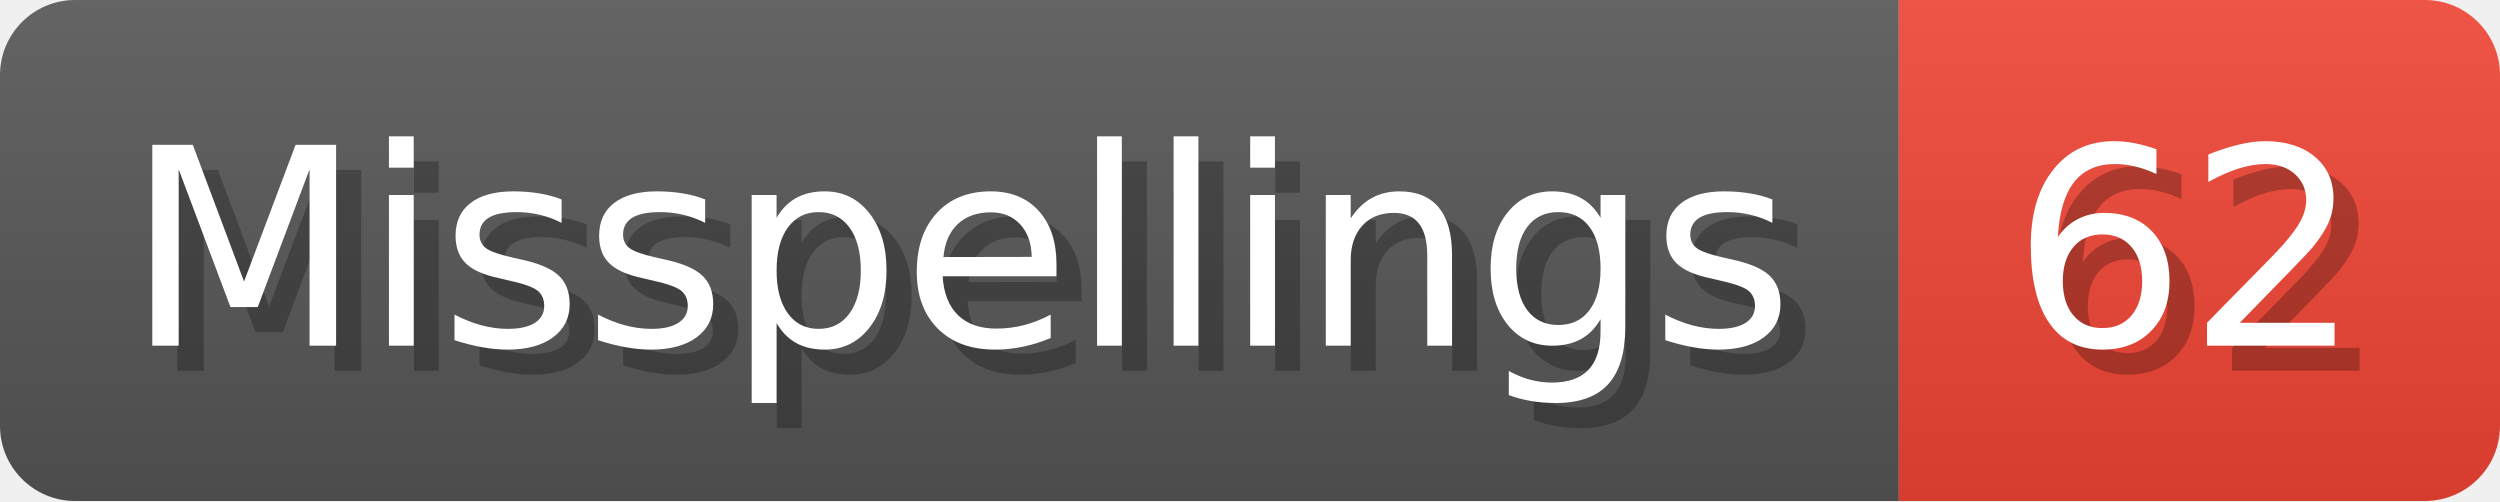
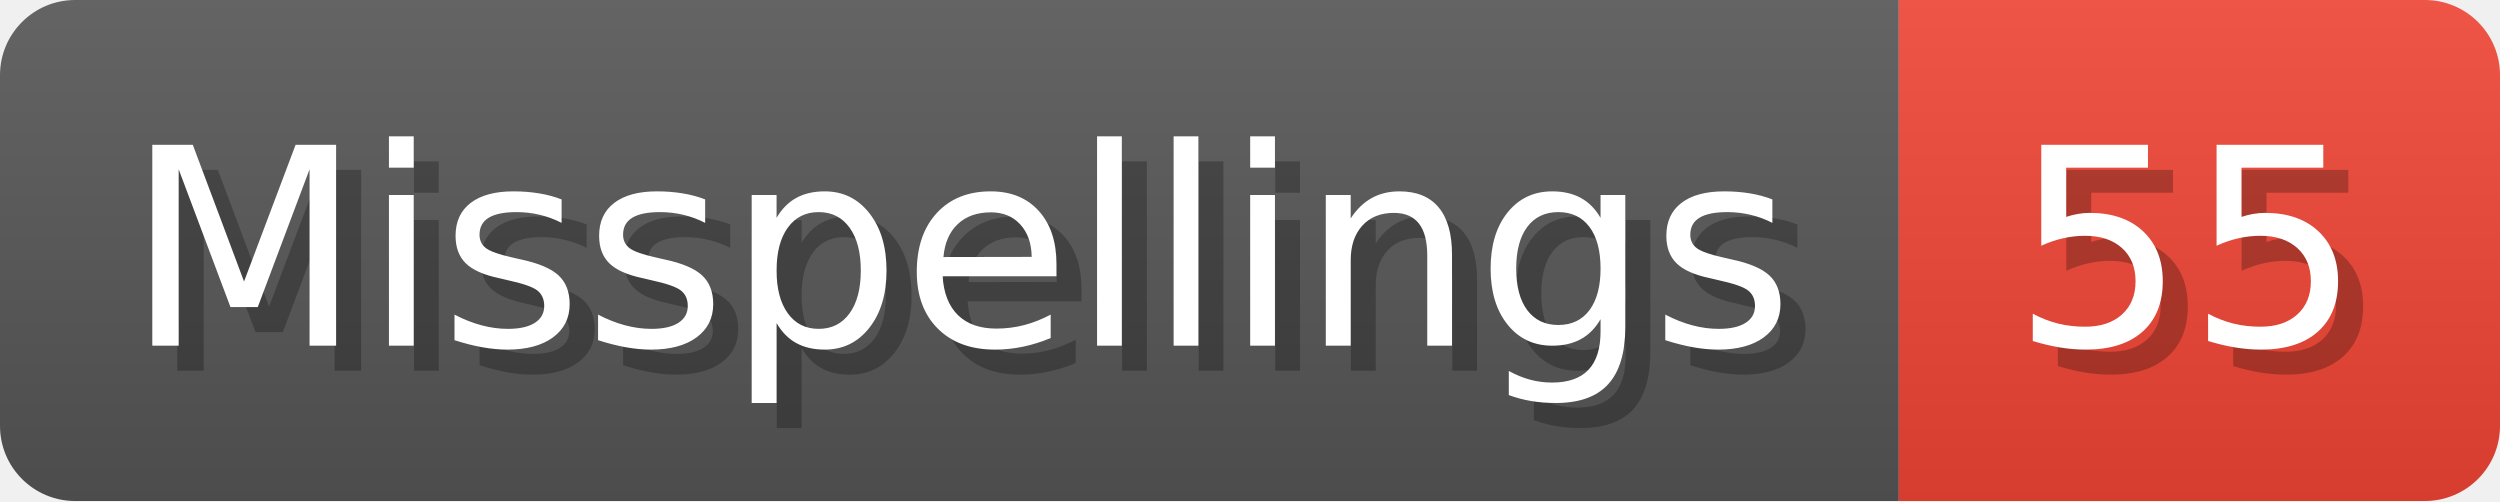
- <svg xmlns="http://www.w3.org/2000/svg" width="99.8" height="20" viewBox="0 0 998 200" role="img" aria-label="Misspellings: 62">
+ <svg xmlns="http://www.w3.org/2000/svg" width="99.8" height="20" viewBox="0 0 998 200" role="img" aria-label="Misspellings: 55">
  <linearGradient id="a" x2="0" y2="100%">
    <stop offset="0" stop-opacity=".1" stop-color="#EEE" />
    <stop offset="1" stop-opacity=".1" />
  </linearGradient>
  <mask id="m">
    <rect width="998" height="200" rx="30" fill="#FFF" />
  </mask>
  <g mask="url(#m)">
    <rect width="758" height="200" fill="#555" />
    <rect width="240" height="200" fill="#E43" x="758" />
    <rect width="998" height="200" fill="url(#a)" />
  </g>
  <g aria-hidden="true" fill="#fff" text-anchor="start" font-family="Verdana,DejaVu Sans,sans-serif" font-size="110">
    <text x="60" y="148" textLength="658" fill="#000" opacity="0.25">Misspellings</text>
    <text x="50" y="138" textLength="658">Misspellings</text>
-     <text x="813" y="148" textLength="140" fill="#000" opacity="0.25">62</text>
-     <text x="803" y="138" textLength="140">62</text>
+     <text x="813" y="148" textLength="140" fill="#000" opacity="0.25">55</text>
+     <text x="803" y="138" textLength="140">55</text>
  </g>
</svg>
